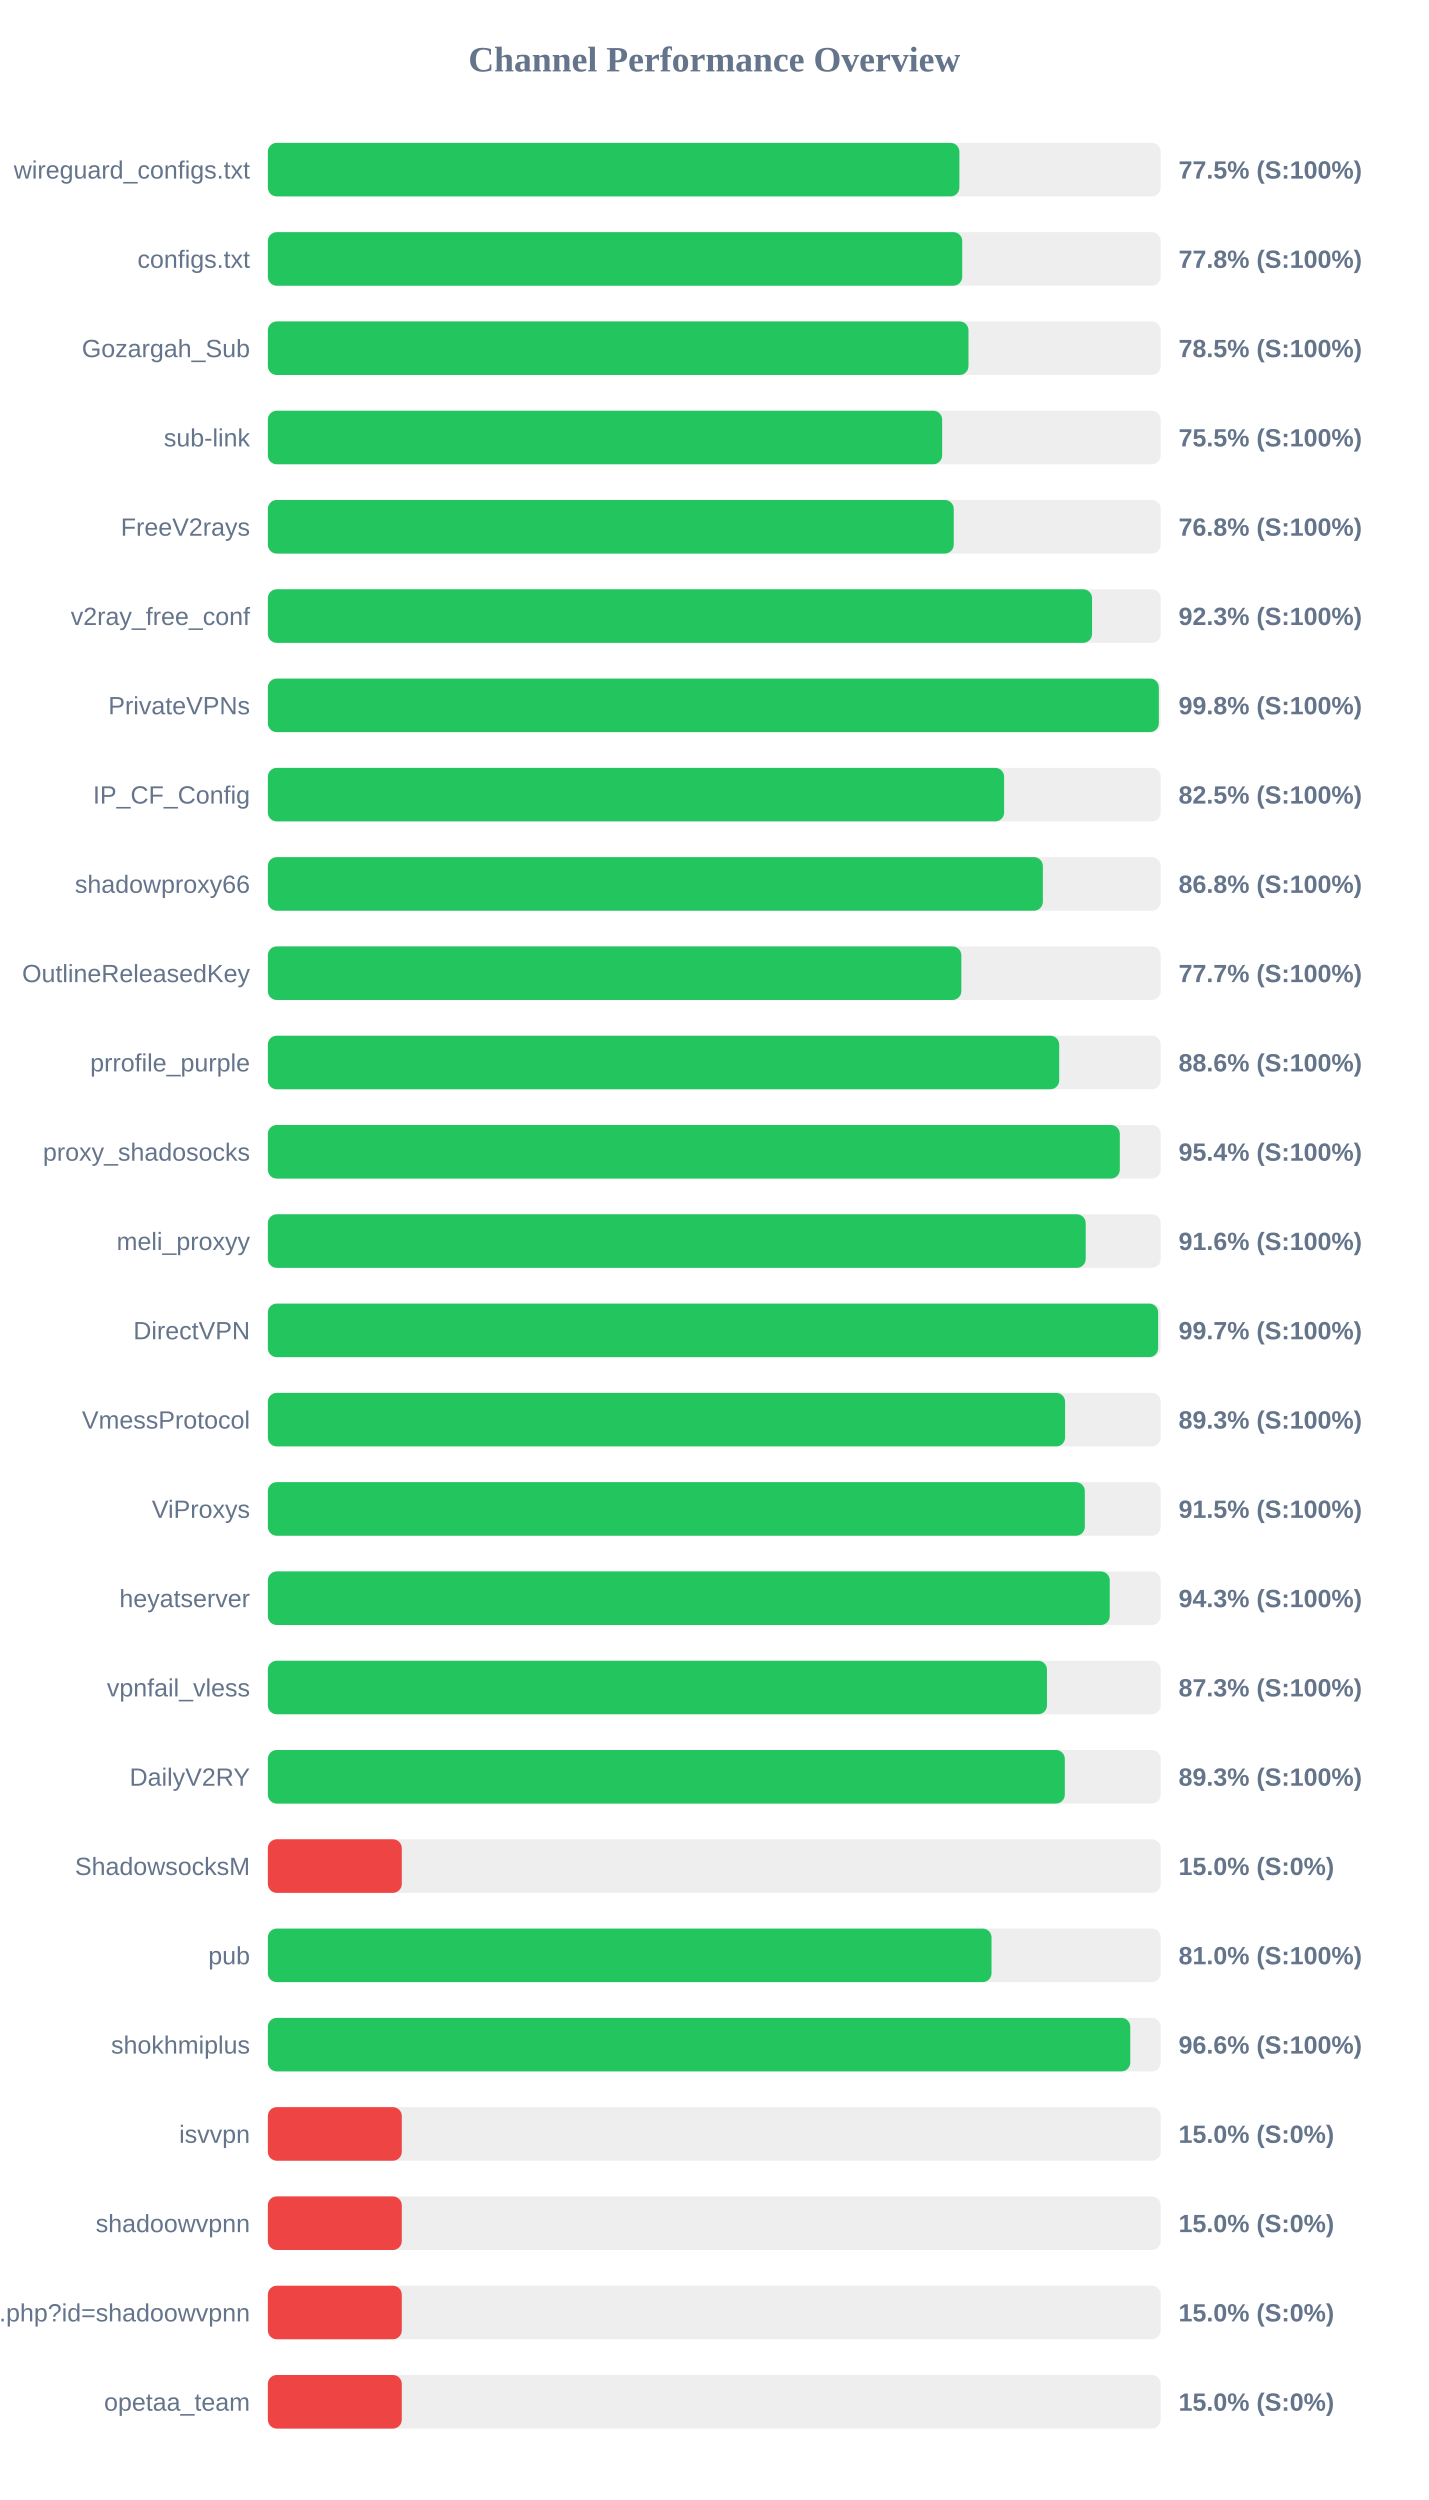
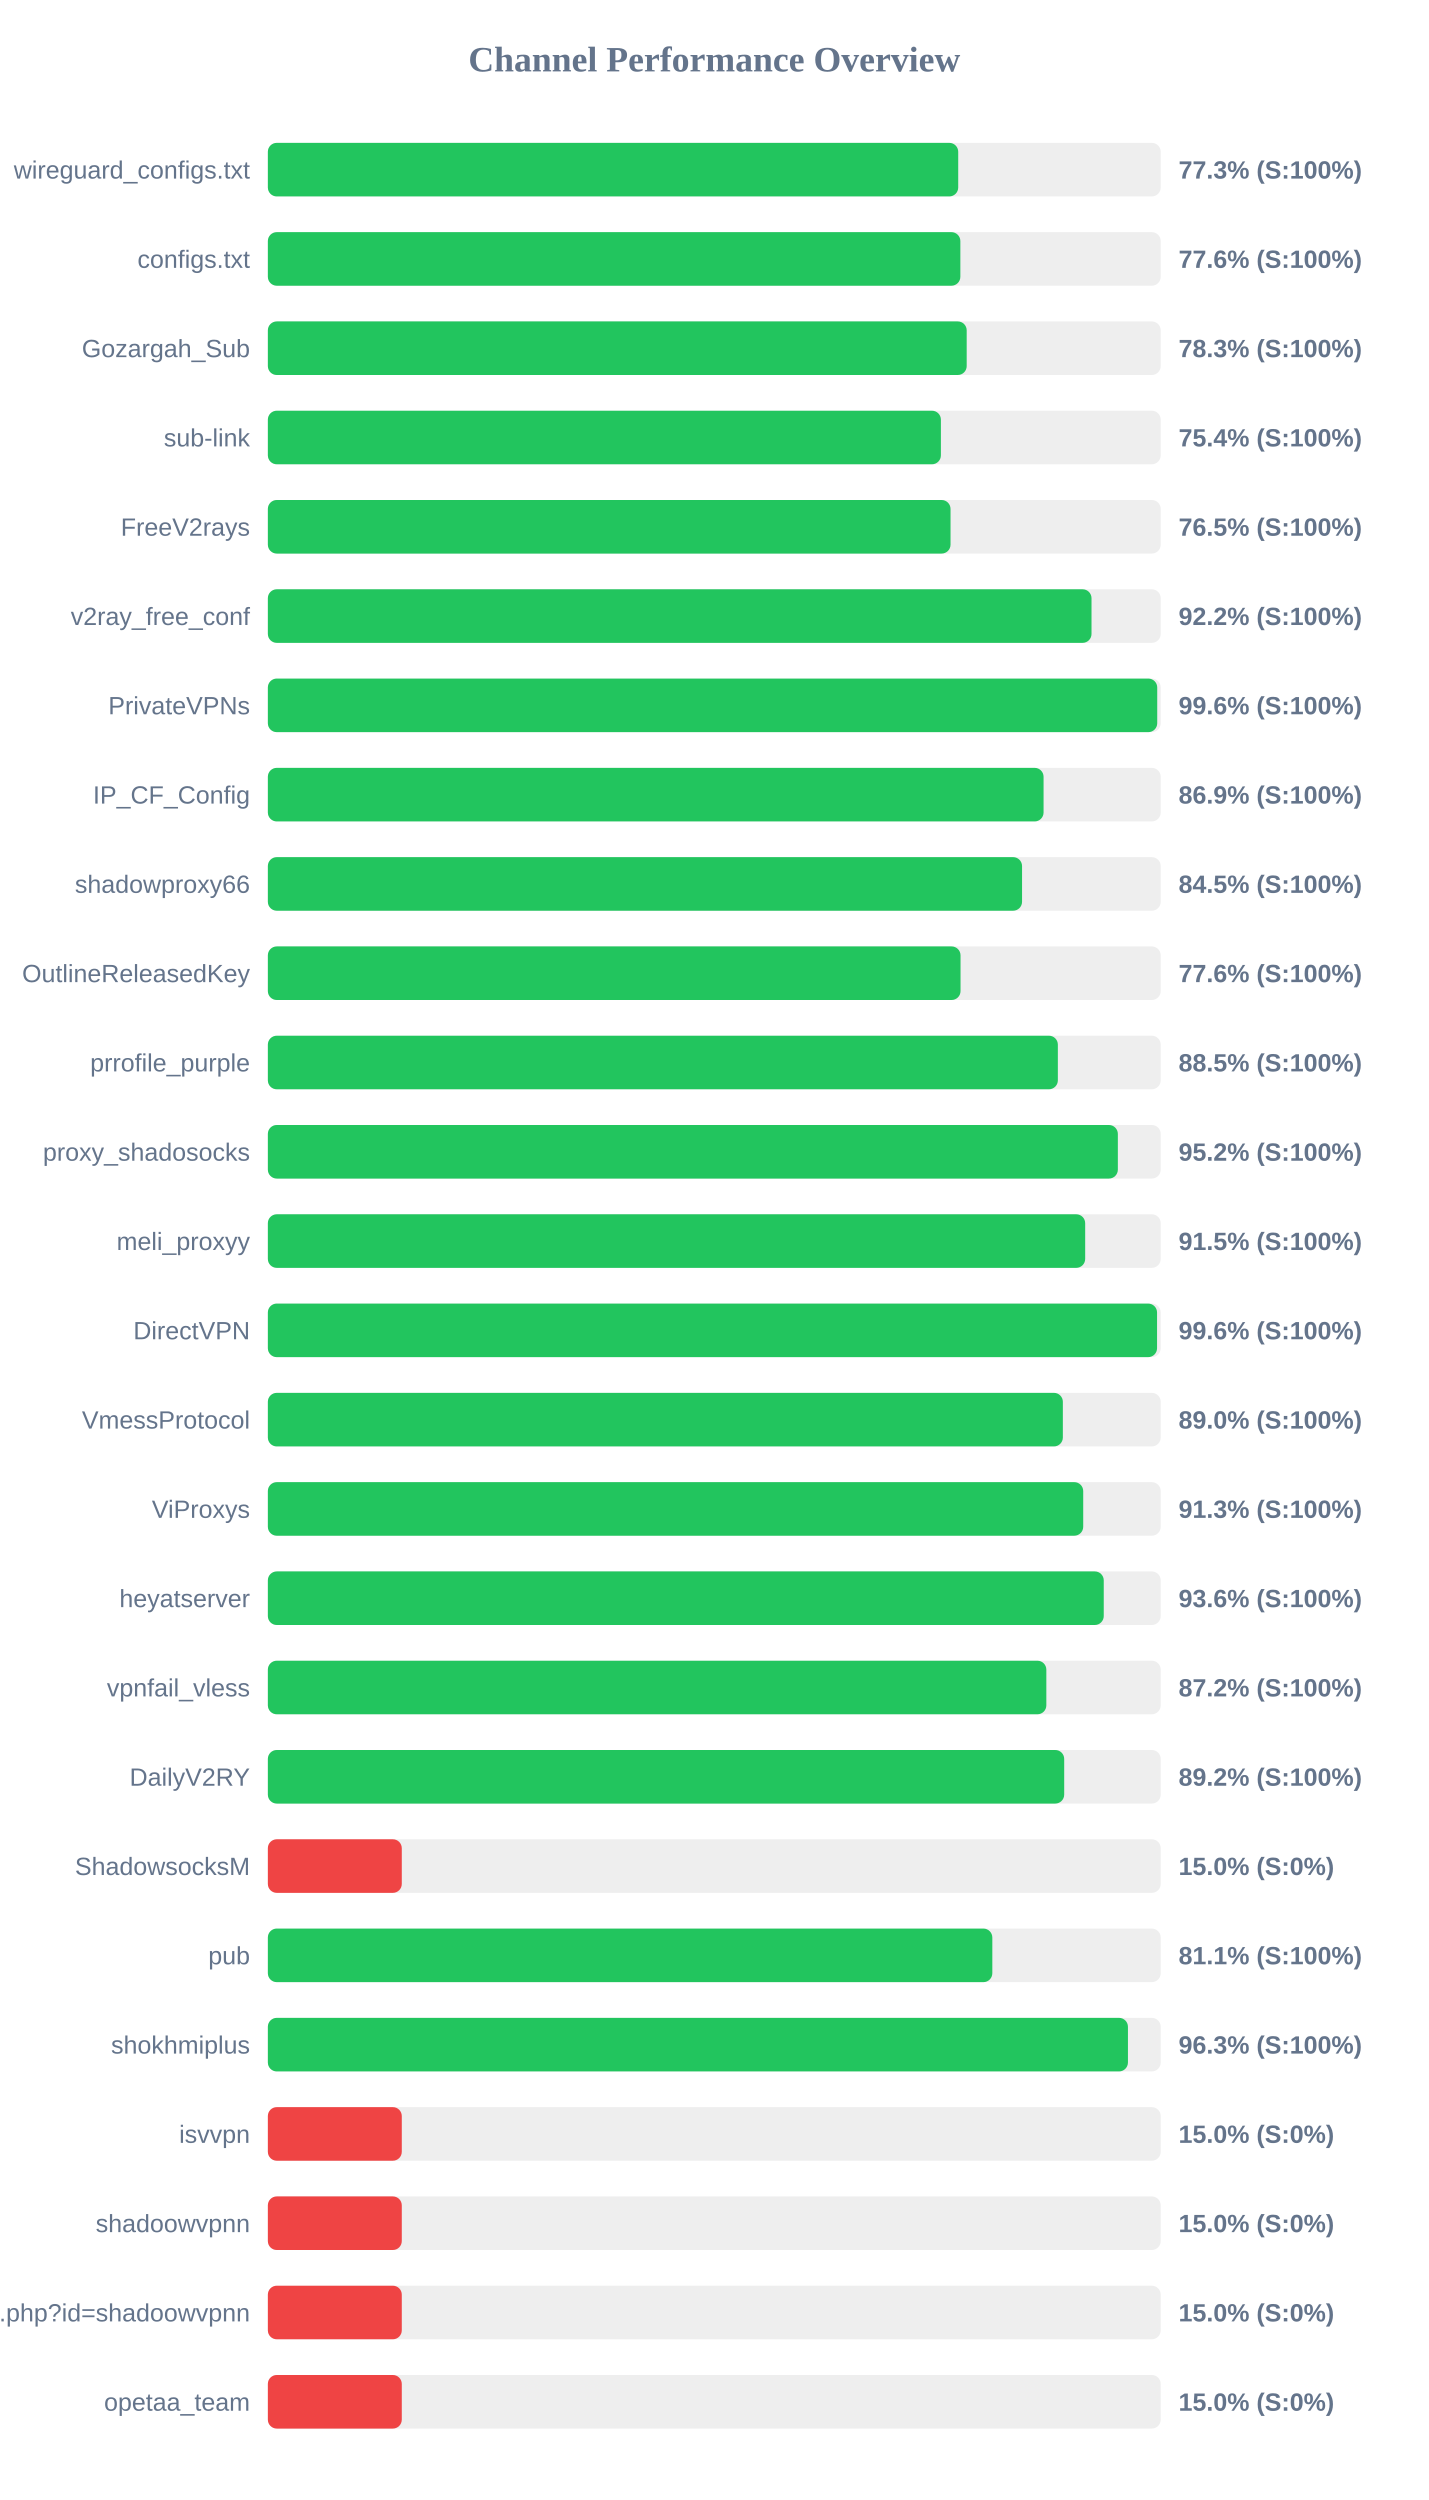
<svg xmlns="http://www.w3.org/2000/svg" width="800" height="1400" version="1.1">
  <style>
        .row { font: 14px Arial; fill: #64748b; }
        .score { font: bold 14px Arial; fill: #64748b; }
    </style>
  <text x="400" y="40" text-anchor="middle" font-size="20px" font-weight="bold" fill="#64748b">Channel Performance Overview</text>
  <rect x="150" y="80" width="500" height="30" fill="#eee" rx="5" />
-   <rect x="150" y="80" width="387.25" height="30" fill="#22c55e" rx="5" />
+   <rect x="150" y="80" width="386.6" height="30" fill="#22c55e" rx="5" />
  <text x="140" y="100" text-anchor="end" class="row">wireguard_configs.txt</text>
-   <text x="660" y="100" text-anchor="start" class="score">77.5% (S:100%)</text>
+   <text x="660" y="100" text-anchor="start" class="score">77.3% (S:100%)</text>
  <rect x="150" y="130" width="500" height="30" fill="#eee" rx="5" />
-   <rect x="150" y="130" width="388.85" height="30" fill="#22c55e" rx="5" />
+   <rect x="150" y="130" width="387.8" height="30" fill="#22c55e" rx="5" />
  <text x="140" y="150" text-anchor="end" class="row">configs.txt</text>
-   <text x="660" y="150" text-anchor="start" class="score">77.8% (S:100%)</text>
+   <text x="660" y="150" text-anchor="start" class="score">77.6% (S:100%)</text>
  <rect x="150" y="180" width="500" height="30" fill="#eee" rx="5" />
-   <rect x="150" y="180" width="392.35" height="30" fill="#22c55e" rx="5" />
+   <rect x="150" y="180" width="391.35" height="30" fill="#22c55e" rx="5" />
  <text x="140" y="200" text-anchor="end" class="row">Gozargah_Sub</text>
-   <text x="660" y="200" text-anchor="start" class="score">78.5% (S:100%)</text>
+   <text x="660" y="200" text-anchor="start" class="score">78.3% (S:100%)</text>
  <rect x="150" y="230" width="500" height="30" fill="#eee" rx="5" />
-   <rect x="150" y="230" width="377.6" height="30" fill="#22c55e" rx="5" />
+   <rect x="150" y="230" width="376.9" height="30" fill="#22c55e" rx="5" />
  <text x="140" y="250" text-anchor="end" class="row">sub-link</text>
-   <text x="660" y="250" text-anchor="start" class="score">75.5% (S:100%)</text>
+   <text x="660" y="250" text-anchor="start" class="score">75.4% (S:100%)</text>
  <rect x="150" y="280" width="500" height="30" fill="#eee" rx="5" />
-   <rect x="150" y="280" width="384.1" height="30" fill="#22c55e" rx="5" />
+   <rect x="150" y="280" width="382.3" height="30" fill="#22c55e" rx="5" />
  <text x="140" y="300" text-anchor="end" class="row">FreeV2rays</text>
-   <text x="660" y="300" text-anchor="start" class="score">76.8% (S:100%)</text>
+   <text x="660" y="300" text-anchor="start" class="score">76.5% (S:100%)</text>
  <rect x="150" y="330" width="500" height="30" fill="#eee" rx="5" />
-   <rect x="150" y="330" width="461.55" height="30" fill="#22c55e" rx="5" />
+   <rect x="150" y="330" width="461.25" height="30" fill="#22c55e" rx="5" />
  <text x="140" y="350" text-anchor="end" class="row">v2ray_free_conf</text>
-   <text x="660" y="350" text-anchor="start" class="score">92.3% (S:100%)</text>
+   <text x="660" y="350" text-anchor="start" class="score">92.2% (S:100%)</text>
  <rect x="150" y="380" width="500" height="30" fill="#eee" rx="5" />
-   <rect x="150" y="380" width="498.95" height="30" fill="#22c55e" rx="5" />
+   <rect x="150" y="380" width="498.05" height="30" fill="#22c55e" rx="5" />
  <text x="140" y="400" text-anchor="end" class="row">PrivateVPNs</text>
-   <text x="660" y="400" text-anchor="start" class="score">99.8% (S:100%)</text>
+   <text x="660" y="400" text-anchor="start" class="score">99.6% (S:100%)</text>
  <rect x="150" y="430" width="500" height="30" fill="#eee" rx="5" />
-   <rect x="150" y="430" width="412.3" height="30" fill="#22c55e" rx="5" />
+   <rect x="150" y="430" width="434.4" height="30" fill="#22c55e" rx="5" />
  <text x="140" y="450" text-anchor="end" class="row">IP_CF_Config</text>
-   <text x="660" y="450" text-anchor="start" class="score">82.5% (S:100%)</text>
+   <text x="660" y="450" text-anchor="start" class="score">86.9% (S:100%)</text>
  <rect x="150" y="480" width="500" height="30" fill="#eee" rx="5" />
-   <rect x="150" y="480" width="434.0" height="30" fill="#22c55e" rx="5" />
+   <rect x="150" y="480" width="422.35" height="30" fill="#22c55e" rx="5" />
  <text x="140" y="500" text-anchor="end" class="row">shadowproxy66</text>
-   <text x="660" y="500" text-anchor="start" class="score">86.8% (S:100%)</text>
+   <text x="660" y="500" text-anchor="start" class="score">84.5% (S:100%)</text>
  <rect x="150" y="530" width="500" height="30" fill="#eee" rx="5" />
-   <rect x="150" y="530" width="388.35" height="30" fill="#22c55e" rx="5" />
+   <rect x="150" y="530" width="387.9" height="30" fill="#22c55e" rx="5" />
  <text x="140" y="550" text-anchor="end" class="row">OutlineReleasedKey</text>
-   <text x="660" y="550" text-anchor="start" class="score">77.7% (S:100%)</text>
+   <text x="660" y="550" text-anchor="start" class="score">77.6% (S:100%)</text>
  <rect x="150" y="580" width="500" height="30" fill="#eee" rx="5" />
-   <rect x="150" y="580" width="443.15" height="30" fill="#22c55e" rx="5" />
+   <rect x="150" y="580" width="442.4" height="30" fill="#22c55e" rx="5" />
  <text x="140" y="600" text-anchor="end" class="row">prrofile_purple</text>
-   <text x="660" y="600" text-anchor="start" class="score">88.6% (S:100%)</text>
+   <text x="660" y="600" text-anchor="start" class="score">88.5% (S:100%)</text>
  <rect x="150" y="630" width="500" height="30" fill="#eee" rx="5" />
-   <rect x="150" y="630" width="477.1" height="30" fill="#22c55e" rx="5" />
+   <rect x="150" y="630" width="476.0" height="30" fill="#22c55e" rx="5" />
  <text x="140" y="650" text-anchor="end" class="row">proxy_shadosocks</text>
-   <text x="660" y="650" text-anchor="start" class="score">95.4% (S:100%)</text>
+   <text x="660" y="650" text-anchor="start" class="score">95.2% (S:100%)</text>
  <rect x="150" y="680" width="500" height="30" fill="#eee" rx="5" />
-   <rect x="150" y="680" width="458.0" height="30" fill="#22c55e" rx="5" />
+   <rect x="150" y="680" width="457.7" height="30" fill="#22c55e" rx="5" />
  <text x="140" y="700" text-anchor="end" class="row">meli_proxyy</text>
-   <text x="660" y="700" text-anchor="start" class="score">91.6% (S:100%)</text>
+   <text x="660" y="700" text-anchor="start" class="score">91.5% (S:100%)</text>
  <rect x="150" y="730" width="500" height="30" fill="#eee" rx="5" />
-   <rect x="150" y="730" width="498.55" height="30" fill="#22c55e" rx="5" />
+   <rect x="150" y="730" width="497.95" height="30" fill="#22c55e" rx="5" />
  <text x="140" y="750" text-anchor="end" class="row">DirectVPN</text>
-   <text x="660" y="750" text-anchor="start" class="score">99.7% (S:100%)</text>
+   <text x="660" y="750" text-anchor="start" class="score">99.6% (S:100%)</text>
  <rect x="150" y="780" width="500" height="30" fill="#eee" rx="5" />
-   <rect x="150" y="780" width="446.45" height="30" fill="#22c55e" rx="5" />
+   <rect x="150" y="780" width="445.2" height="30" fill="#22c55e" rx="5" />
  <text x="140" y="800" text-anchor="end" class="row">VmessProtocol</text>
-   <text x="660" y="800" text-anchor="start" class="score">89.3% (S:100%)</text>
+   <text x="660" y="800" text-anchor="start" class="score">89.0% (S:100%)</text>
  <rect x="150" y="830" width="500" height="30" fill="#eee" rx="5" />
-   <rect x="150" y="830" width="457.5" height="30" fill="#22c55e" rx="5" />
+   <rect x="150" y="830" width="456.6" height="30" fill="#22c55e" rx="5" />
  <text x="140" y="850" text-anchor="end" class="row">ViProxys</text>
-   <text x="660" y="850" text-anchor="start" class="score">91.5% (S:100%)</text>
+   <text x="660" y="850" text-anchor="start" class="score">91.3% (S:100%)</text>
  <rect x="150" y="880" width="500" height="30" fill="#eee" rx="5" />
-   <rect x="150" y="880" width="471.45" height="30" fill="#22c55e" rx="5" />
+   <rect x="150" y="880" width="468.1" height="30" fill="#22c55e" rx="5" />
  <text x="140" y="900" text-anchor="end" class="row">heyatserver</text>
-   <text x="660" y="900" text-anchor="start" class="score">94.3% (S:100%)</text>
+   <text x="660" y="900" text-anchor="start" class="score">93.6% (S:100%)</text>
  <rect x="150" y="930" width="500" height="30" fill="#eee" rx="5" />
-   <rect x="150" y="930" width="436.3" height="30" fill="#22c55e" rx="5" />
+   <rect x="150" y="930" width="435.95" height="30" fill="#22c55e" rx="5" />
  <text x="140" y="950" text-anchor="end" class="row">vpnfail_vless</text>
-   <text x="660" y="950" text-anchor="start" class="score">87.3% (S:100%)</text>
+   <text x="660" y="950" text-anchor="start" class="score">87.2% (S:100%)</text>
  <rect x="150" y="980" width="500" height="30" fill="#eee" rx="5" />
-   <rect x="150" y="980" width="446.3" height="30" fill="#22c55e" rx="5" />
+   <rect x="150" y="980" width="445.95" height="30" fill="#22c55e" rx="5" />
  <text x="140" y="1000" text-anchor="end" class="row">DailyV2RY</text>
-   <text x="660" y="1000" text-anchor="start" class="score">89.3% (S:100%)</text>
+   <text x="660" y="1000" text-anchor="start" class="score">89.2% (S:100%)</text>
  <rect x="150" y="1030" width="500" height="30" fill="#eee" rx="5" />
  <rect x="150" y="1030" width="75.0" height="30" fill="#ef4444" rx="5" />
  <text x="140" y="1050" text-anchor="end" class="row">ShadowsocksM</text>
  <text x="660" y="1050" text-anchor="start" class="score">15.0% (S:0%)</text>
  <rect x="150" y="1080" width="500" height="30" fill="#eee" rx="5" />
-   <rect x="150" y="1080" width="405.25" height="30" fill="#22c55e" rx="5" />
+   <rect x="150" y="1080" width="405.7" height="30" fill="#22c55e" rx="5" />
  <text x="140" y="1100" text-anchor="end" class="row">pub</text>
-   <text x="660" y="1100" text-anchor="start" class="score">81.0% (S:100%)</text>
+   <text x="660" y="1100" text-anchor="start" class="score">81.1% (S:100%)</text>
  <rect x="150" y="1130" width="500" height="30" fill="#eee" rx="5" />
-   <rect x="150" y="1130" width="482.95" height="30" fill="#22c55e" rx="5" />
+   <rect x="150" y="1130" width="481.65" height="30" fill="#22c55e" rx="5" />
  <text x="140" y="1150" text-anchor="end" class="row">shokhmiplus</text>
-   <text x="660" y="1150" text-anchor="start" class="score">96.6% (S:100%)</text>
+   <text x="660" y="1150" text-anchor="start" class="score">96.3% (S:100%)</text>
  <rect x="150" y="1180" width="500" height="30" fill="#eee" rx="5" />
  <rect x="150" y="1180" width="75.0" height="30" fill="#ef4444" rx="5" />
  <text x="140" y="1200" text-anchor="end" class="row">isvvpn</text>
  <text x="660" y="1200" text-anchor="start" class="score">15.0% (S:0%)</text>
  <rect x="150" y="1230" width="500" height="30" fill="#eee" rx="5" />
  <rect x="150" y="1230" width="75.0" height="30" fill="#ef4444" rx="5" />
  <text x="140" y="1250" text-anchor="end" class="row">shadoowvpnn</text>
  <text x="660" y="1250" text-anchor="start" class="score">15.0% (S:0%)</text>
  <rect x="150" y="1280" width="500" height="30" fill="#eee" rx="5" />
  <rect x="150" y="1280" width="75.0" height="30" fill="#ef4444" rx="5" />
  <text x="140" y="1300" text-anchor="end" class="row">api.php?id=shadoowvpnn</text>
  <text x="660" y="1300" text-anchor="start" class="score">15.0% (S:0%)</text>
  <rect x="150" y="1330" width="500" height="30" fill="#eee" rx="5" />
  <rect x="150" y="1330" width="75.0" height="30" fill="#ef4444" rx="5" />
  <text x="140" y="1350" text-anchor="end" class="row">opetaa_team</text>
  <text x="660" y="1350" text-anchor="start" class="score">15.0% (S:0%)</text>
</svg>
